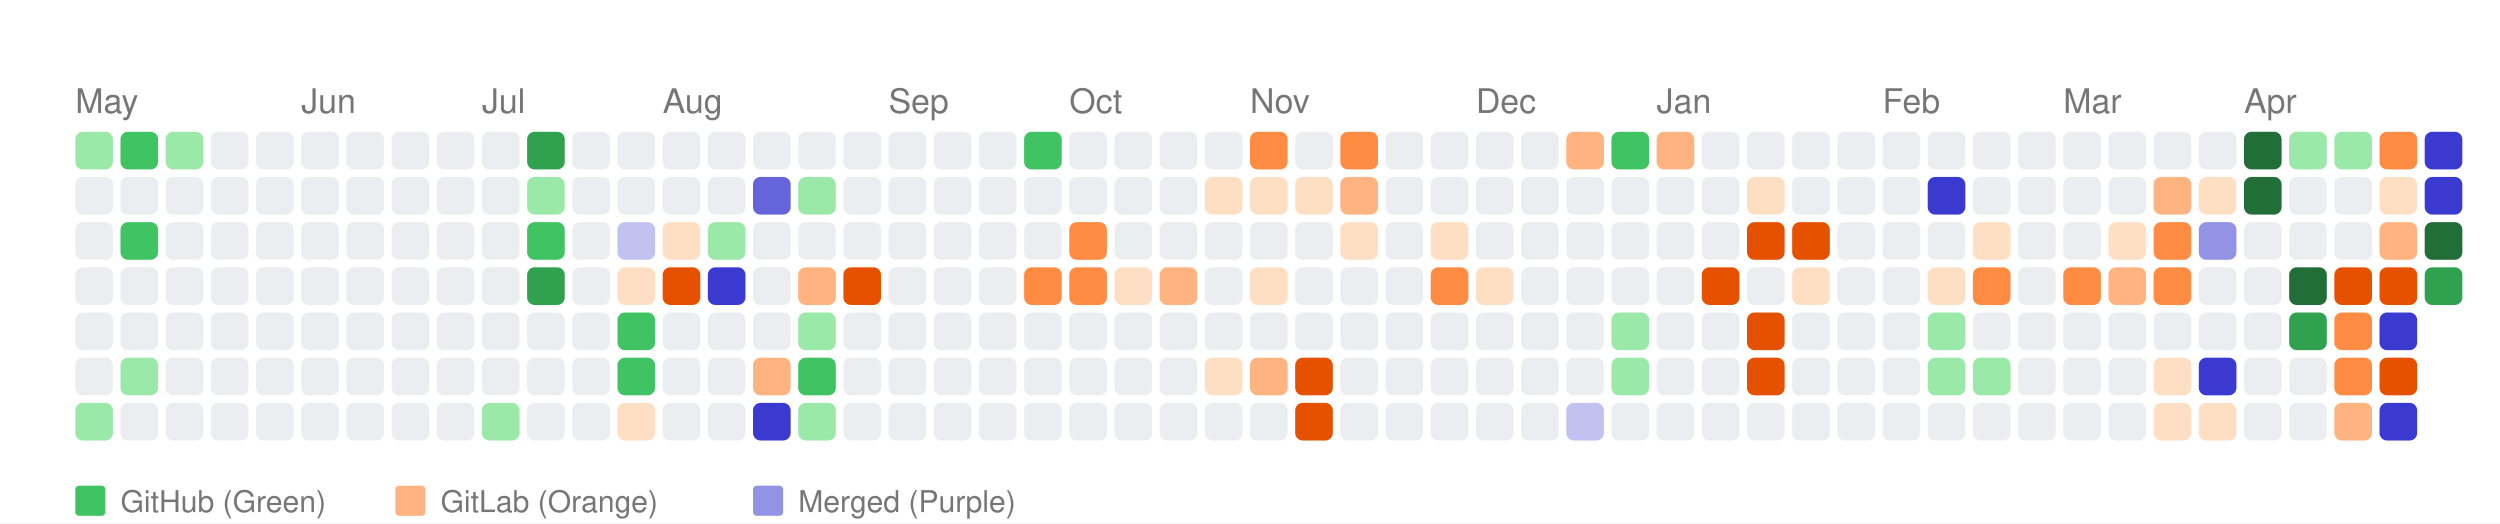
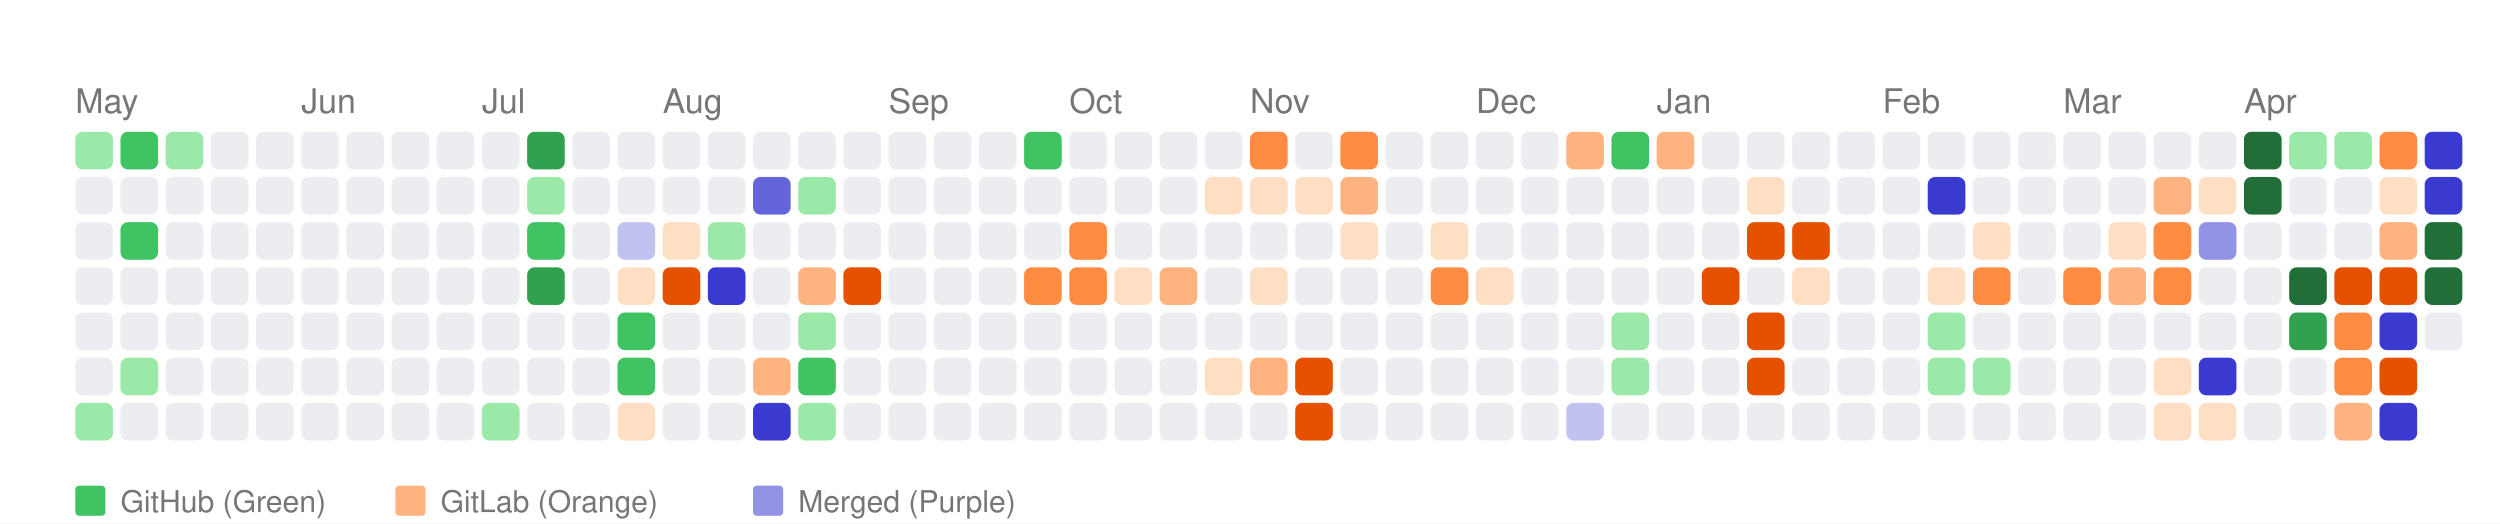
<svg xmlns="http://www.w3.org/2000/svg" width="664" height="139" viewBox="0 0 664 139">
  <style>
    text { font-family: -apple-system, BlinkMacSystemFont, "Segoe UI", Helvetica, Arial, sans-serif; }
  </style>
  <rect width="100%" height="100%" fill="white" />
  <text x="20" y="30" font-size="9" font-family="sans-serif" fill="#767676">May</text>
  <text x="80" y="30" font-size="9" font-family="sans-serif" fill="#767676">Jun</text>
  <text x="128" y="30" font-size="9" font-family="sans-serif" fill="#767676">Jul</text>
  <text x="176" y="30" font-size="9" font-family="sans-serif" fill="#767676">Aug</text>
  <text x="236" y="30" font-size="9" font-family="sans-serif" fill="#767676">Sep</text>
  <text x="284" y="30" font-size="9" font-family="sans-serif" fill="#767676">Oct</text>
  <text x="332" y="30" font-size="9" font-family="sans-serif" fill="#767676">Nov</text>
  <text x="392" y="30" font-size="9" font-family="sans-serif" fill="#767676">Dec</text>
  <text x="440" y="30" font-size="9" font-family="sans-serif" fill="#767676">Jan</text>
  <text x="500" y="30" font-size="9" font-family="sans-serif" fill="#767676">Feb</text>
  <text x="548" y="30" font-size="9" font-family="sans-serif" fill="#767676">Mar</text>
  <text x="596" y="30" font-size="9" font-family="sans-serif" fill="#767676">Apr</text>
  <rect x="20" y="35" width="10" height="10" fill="#9be9a8" rx="2" ry="2">
      </rect>
  <rect x="20" y="47" width="10" height="10" fill="#ebedf0" rx="2" ry="2">
      </rect>
  <rect x="20" y="59" width="10" height="10" fill="#ebedf0" rx="2" ry="2">
      </rect>
  <rect x="20" y="71" width="10" height="10" fill="#ebedf0" rx="2" ry="2">
      </rect>
  <rect x="20" y="83" width="10" height="10" fill="#ebedf0" rx="2" ry="2">
      </rect>
  <rect x="20" y="95" width="10" height="10" fill="#ebedf0" rx="2" ry="2">
      </rect>
  <rect x="20" y="107" width="10" height="10" fill="#9be9a8" rx="2" ry="2">
      </rect>
  <rect x="32" y="35" width="10" height="10" fill="#40c463" rx="2" ry="2">
      </rect>
  <rect x="32" y="47" width="10" height="10" fill="#ebedf0" rx="2" ry="2">
      </rect>
  <rect x="32" y="59" width="10" height="10" fill="#40c463" rx="2" ry="2">
      </rect>
  <rect x="32" y="71" width="10" height="10" fill="#ebedf0" rx="2" ry="2">
      </rect>
  <rect x="32" y="83" width="10" height="10" fill="#ebedf0" rx="2" ry="2">
      </rect>
  <rect x="32" y="95" width="10" height="10" fill="#9be9a8" rx="2" ry="2">
      </rect>
  <rect x="32" y="107" width="10" height="10" fill="#ebedf0" rx="2" ry="2">
      </rect>
  <rect x="44" y="35" width="10" height="10" fill="#9be9a8" rx="2" ry="2">
      </rect>
  <rect x="44" y="47" width="10" height="10" fill="#ebedf0" rx="2" ry="2">
      </rect>
  <rect x="44" y="59" width="10" height="10" fill="#ebedf0" rx="2" ry="2">
      </rect>
  <rect x="44" y="71" width="10" height="10" fill="#ebedf0" rx="2" ry="2">
      </rect>
  <rect x="44" y="83" width="10" height="10" fill="#ebedf0" rx="2" ry="2">
      </rect>
  <rect x="44" y="95" width="10" height="10" fill="#ebedf0" rx="2" ry="2">
      </rect>
  <rect x="44" y="107" width="10" height="10" fill="#ebedf0" rx="2" ry="2">
      </rect>
  <rect x="56" y="35" width="10" height="10" fill="#ebedf0" rx="2" ry="2">
      </rect>
  <rect x="56" y="47" width="10" height="10" fill="#ebedf0" rx="2" ry="2">
      </rect>
  <rect x="56" y="59" width="10" height="10" fill="#ebedf0" rx="2" ry="2">
      </rect>
  <rect x="56" y="71" width="10" height="10" fill="#ebedf0" rx="2" ry="2">
      </rect>
  <rect x="56" y="83" width="10" height="10" fill="#ebedf0" rx="2" ry="2">
      </rect>
  <rect x="56" y="95" width="10" height="10" fill="#ebedf0" rx="2" ry="2">
      </rect>
  <rect x="56" y="107" width="10" height="10" fill="#ebedf0" rx="2" ry="2">
      </rect>
  <rect x="68" y="35" width="10" height="10" fill="#ebedf0" rx="2" ry="2">
      </rect>
  <rect x="68" y="47" width="10" height="10" fill="#ebedf0" rx="2" ry="2">
      </rect>
  <rect x="68" y="59" width="10" height="10" fill="#ebedf0" rx="2" ry="2">
      </rect>
  <rect x="68" y="71" width="10" height="10" fill="#ebedf0" rx="2" ry="2">
      </rect>
  <rect x="68" y="83" width="10" height="10" fill="#ebedf0" rx="2" ry="2">
      </rect>
  <rect x="68" y="95" width="10" height="10" fill="#ebedf0" rx="2" ry="2">
      </rect>
  <rect x="68" y="107" width="10" height="10" fill="#ebedf0" rx="2" ry="2">
      </rect>
  <rect x="80" y="35" width="10" height="10" fill="#ebedf0" rx="2" ry="2">
      </rect>
  <rect x="80" y="47" width="10" height="10" fill="#ebedf0" rx="2" ry="2">
      </rect>
  <rect x="80" y="59" width="10" height="10" fill="#ebedf0" rx="2" ry="2">
      </rect>
  <rect x="80" y="71" width="10" height="10" fill="#ebedf0" rx="2" ry="2">
      </rect>
  <rect x="80" y="83" width="10" height="10" fill="#ebedf0" rx="2" ry="2">
      </rect>
  <rect x="80" y="95" width="10" height="10" fill="#ebedf0" rx="2" ry="2">
      </rect>
  <rect x="80" y="107" width="10" height="10" fill="#ebedf0" rx="2" ry="2">
      </rect>
  <rect x="92" y="35" width="10" height="10" fill="#ebedf0" rx="2" ry="2">
      </rect>
  <rect x="92" y="47" width="10" height="10" fill="#ebedf0" rx="2" ry="2">
      </rect>
  <rect x="92" y="59" width="10" height="10" fill="#ebedf0" rx="2" ry="2">
      </rect>
  <rect x="92" y="71" width="10" height="10" fill="#ebedf0" rx="2" ry="2">
      </rect>
  <rect x="92" y="83" width="10" height="10" fill="#ebedf0" rx="2" ry="2">
      </rect>
  <rect x="92" y="95" width="10" height="10" fill="#ebedf0" rx="2" ry="2">
      </rect>
  <rect x="92" y="107" width="10" height="10" fill="#ebedf0" rx="2" ry="2">
      </rect>
  <rect x="104" y="35" width="10" height="10" fill="#ebedf0" rx="2" ry="2">
      </rect>
  <rect x="104" y="47" width="10" height="10" fill="#ebedf0" rx="2" ry="2">
      </rect>
  <rect x="104" y="59" width="10" height="10" fill="#ebedf0" rx="2" ry="2">
      </rect>
  <rect x="104" y="71" width="10" height="10" fill="#ebedf0" rx="2" ry="2">
      </rect>
  <rect x="104" y="83" width="10" height="10" fill="#ebedf0" rx="2" ry="2">
      </rect>
  <rect x="104" y="95" width="10" height="10" fill="#ebedf0" rx="2" ry="2">
      </rect>
  <rect x="104" y="107" width="10" height="10" fill="#ebedf0" rx="2" ry="2">
      </rect>
  <rect x="116" y="35" width="10" height="10" fill="#ebedf0" rx="2" ry="2">
      </rect>
  <rect x="116" y="47" width="10" height="10" fill="#ebedf0" rx="2" ry="2">
      </rect>
  <rect x="116" y="59" width="10" height="10" fill="#ebedf0" rx="2" ry="2">
      </rect>
  <rect x="116" y="71" width="10" height="10" fill="#ebedf0" rx="2" ry="2">
      </rect>
  <rect x="116" y="83" width="10" height="10" fill="#ebedf0" rx="2" ry="2">
      </rect>
  <rect x="116" y="95" width="10" height="10" fill="#ebedf0" rx="2" ry="2">
      </rect>
  <rect x="116" y="107" width="10" height="10" fill="#ebedf0" rx="2" ry="2">
      </rect>
  <rect x="128" y="35" width="10" height="10" fill="#ebedf0" rx="2" ry="2">
      </rect>
  <rect x="128" y="47" width="10" height="10" fill="#ebedf0" rx="2" ry="2">
      </rect>
  <rect x="128" y="59" width="10" height="10" fill="#ebedf0" rx="2" ry="2">
      </rect>
  <rect x="128" y="71" width="10" height="10" fill="#ebedf0" rx="2" ry="2">
      </rect>
  <rect x="128" y="83" width="10" height="10" fill="#ebedf0" rx="2" ry="2">
      </rect>
  <rect x="128" y="95" width="10" height="10" fill="#ebedf0" rx="2" ry="2">
      </rect>
  <rect x="128" y="107" width="10" height="10" fill="#9be9a8" rx="2" ry="2">
      </rect>
  <rect x="140" y="35" width="10" height="10" fill="#30a14e" rx="2" ry="2">
      </rect>
  <rect x="140" y="47" width="10" height="10" fill="#9be9a8" rx="2" ry="2">
      </rect>
  <rect x="140" y="59" width="10" height="10" fill="#40c463" rx="2" ry="2">
      </rect>
  <rect x="140" y="71" width="10" height="10" fill="#30a14e" rx="2" ry="2">
      </rect>
  <rect x="140" y="83" width="10" height="10" fill="#ebedf0" rx="2" ry="2">
      </rect>
  <rect x="140" y="95" width="10" height="10" fill="#ebedf0" rx="2" ry="2">
      </rect>
  <rect x="140" y="107" width="10" height="10" fill="#ebedf0" rx="2" ry="2">
      </rect>
  <rect x="152" y="35" width="10" height="10" fill="#ebedf0" rx="2" ry="2">
      </rect>
  <rect x="152" y="47" width="10" height="10" fill="#ebedf0" rx="2" ry="2">
      </rect>
  <rect x="152" y="59" width="10" height="10" fill="#ebedf0" rx="2" ry="2">
      </rect>
  <rect x="152" y="71" width="10" height="10" fill="#ebedf0" rx="2" ry="2">
      </rect>
  <rect x="152" y="83" width="10" height="10" fill="#ebedf0" rx="2" ry="2">
      </rect>
  <rect x="152" y="95" width="10" height="10" fill="#ebedf0" rx="2" ry="2">
      </rect>
  <rect x="152" y="107" width="10" height="10" fill="#ebedf0" rx="2" ry="2">
      </rect>
  <rect x="164" y="35" width="10" height="10" fill="#ebedf0" rx="2" ry="2">
      </rect>
  <rect x="164" y="47" width="10" height="10" fill="#ebedf0" rx="2" ry="2">
      </rect>
  <rect x="164" y="59" width="10" height="10" fill="#c2c2f0" rx="2" ry="2">
      </rect>
  <rect x="164" y="71" width="10" height="10" fill="#ffdfc4" rx="2" ry="2">
      </rect>
  <rect x="164" y="83" width="10" height="10" fill="#40c463" rx="2" ry="2">
      </rect>
  <rect x="164" y="95" width="10" height="10" fill="#40c463" rx="2" ry="2">
      </rect>
  <rect x="164" y="107" width="10" height="10" fill="#ffdfc4" rx="2" ry="2">
      </rect>
  <rect x="176" y="35" width="10" height="10" fill="#ebedf0" rx="2" ry="2">
      </rect>
  <rect x="176" y="47" width="10" height="10" fill="#ebedf0" rx="2" ry="2">
      </rect>
  <rect x="176" y="59" width="10" height="10" fill="#ffdfc4" rx="2" ry="2">
      </rect>
  <rect x="176" y="71" width="10" height="10" fill="#e65100" rx="2" ry="2">
      </rect>
  <rect x="176" y="83" width="10" height="10" fill="#ebedf0" rx="2" ry="2">
      </rect>
  <rect x="176" y="95" width="10" height="10" fill="#ebedf0" rx="2" ry="2">
      </rect>
  <rect x="176" y="107" width="10" height="10" fill="#ebedf0" rx="2" ry="2">
      </rect>
  <rect x="188" y="35" width="10" height="10" fill="#ebedf0" rx="2" ry="2">
      </rect>
  <rect x="188" y="47" width="10" height="10" fill="#ebedf0" rx="2" ry="2">
      </rect>
  <rect x="188" y="59" width="10" height="10" fill="#9be9a8" rx="2" ry="2">
      </rect>
  <rect x="188" y="71" width="10" height="10" fill="#3a3ad1" rx="2" ry="2">
      </rect>
  <rect x="188" y="83" width="10" height="10" fill="#ebedf0" rx="2" ry="2">
      </rect>
  <rect x="188" y="95" width="10" height="10" fill="#ebedf0" rx="2" ry="2">
      </rect>
  <rect x="188" y="107" width="10" height="10" fill="#ebedf0" rx="2" ry="2">
      </rect>
  <rect x="200" y="35" width="10" height="10" fill="#ebedf0" rx="2" ry="2">
      </rect>
  <rect x="200" y="47" width="10" height="10" fill="#6464db" rx="2" ry="2">
      </rect>
  <rect x="200" y="59" width="10" height="10" fill="#ebedf0" rx="2" ry="2">
      </rect>
  <rect x="200" y="71" width="10" height="10" fill="#ebedf0" rx="2" ry="2">
      </rect>
  <rect x="200" y="83" width="10" height="10" fill="#ebedf0" rx="2" ry="2">
      </rect>
  <rect x="200" y="95" width="10" height="10" fill="#ffb380" rx="2" ry="2">
      </rect>
  <rect x="200" y="107" width="10" height="10" fill="#3a3ad1" rx="2" ry="2">
      </rect>
  <rect x="212" y="35" width="10" height="10" fill="#ebedf0" rx="2" ry="2">
      </rect>
  <rect x="212" y="47" width="10" height="10" fill="#9be9a8" rx="2" ry="2">
      </rect>
  <rect x="212" y="59" width="10" height="10" fill="#ebedf0" rx="2" ry="2">
      </rect>
  <rect x="212" y="71" width="10" height="10" fill="#ffb380" rx="2" ry="2">
      </rect>
  <rect x="212" y="83" width="10" height="10" fill="#9be9a8" rx="2" ry="2">
      </rect>
  <rect x="212" y="95" width="10" height="10" fill="#40c463" rx="2" ry="2">
      </rect>
  <rect x="212" y="107" width="10" height="10" fill="#9be9a8" rx="2" ry="2">
      </rect>
  <rect x="224" y="35" width="10" height="10" fill="#ebedf0" rx="2" ry="2">
      </rect>
  <rect x="224" y="47" width="10" height="10" fill="#ebedf0" rx="2" ry="2">
      </rect>
  <rect x="224" y="59" width="10" height="10" fill="#ebedf0" rx="2" ry="2">
      </rect>
  <rect x="224" y="71" width="10" height="10" fill="#e65100" rx="2" ry="2">
      </rect>
  <rect x="224" y="83" width="10" height="10" fill="#ebedf0" rx="2" ry="2">
      </rect>
  <rect x="224" y="95" width="10" height="10" fill="#ebedf0" rx="2" ry="2">
      </rect>
  <rect x="224" y="107" width="10" height="10" fill="#ebedf0" rx="2" ry="2">
      </rect>
  <rect x="236" y="35" width="10" height="10" fill="#ebedf0" rx="2" ry="2">
      </rect>
  <rect x="236" y="47" width="10" height="10" fill="#ebedf0" rx="2" ry="2">
      </rect>
  <rect x="236" y="59" width="10" height="10" fill="#ebedf0" rx="2" ry="2">
      </rect>
  <rect x="236" y="71" width="10" height="10" fill="#ebedf0" rx="2" ry="2">
      </rect>
  <rect x="236" y="83" width="10" height="10" fill="#ebedf0" rx="2" ry="2">
      </rect>
  <rect x="236" y="95" width="10" height="10" fill="#ebedf0" rx="2" ry="2">
      </rect>
  <rect x="236" y="107" width="10" height="10" fill="#ebedf0" rx="2" ry="2">
      </rect>
  <rect x="248" y="35" width="10" height="10" fill="#ebedf0" rx="2" ry="2">
      </rect>
  <rect x="248" y="47" width="10" height="10" fill="#ebedf0" rx="2" ry="2">
      </rect>
  <rect x="248" y="59" width="10" height="10" fill="#ebedf0" rx="2" ry="2">
      </rect>
  <rect x="248" y="71" width="10" height="10" fill="#ebedf0" rx="2" ry="2">
      </rect>
  <rect x="248" y="83" width="10" height="10" fill="#ebedf0" rx="2" ry="2">
      </rect>
  <rect x="248" y="95" width="10" height="10" fill="#ebedf0" rx="2" ry="2">
      </rect>
  <rect x="248" y="107" width="10" height="10" fill="#ebedf0" rx="2" ry="2">
      </rect>
  <rect x="260" y="35" width="10" height="10" fill="#ebedf0" rx="2" ry="2">
      </rect>
  <rect x="260" y="47" width="10" height="10" fill="#ebedf0" rx="2" ry="2">
      </rect>
  <rect x="260" y="59" width="10" height="10" fill="#ebedf0" rx="2" ry="2">
      </rect>
  <rect x="260" y="71" width="10" height="10" fill="#ebedf0" rx="2" ry="2">
      </rect>
  <rect x="260" y="83" width="10" height="10" fill="#ebedf0" rx="2" ry="2">
      </rect>
  <rect x="260" y="95" width="10" height="10" fill="#ebedf0" rx="2" ry="2">
      </rect>
  <rect x="260" y="107" width="10" height="10" fill="#ebedf0" rx="2" ry="2">
      </rect>
  <rect x="272" y="35" width="10" height="10" fill="#40c463" rx="2" ry="2">
      </rect>
  <rect x="272" y="47" width="10" height="10" fill="#ebedf0" rx="2" ry="2">
      </rect>
  <rect x="272" y="59" width="10" height="10" fill="#ebedf0" rx="2" ry="2">
      </rect>
  <rect x="272" y="71" width="10" height="10" fill="#ff8c42" rx="2" ry="2">
      </rect>
  <rect x="272" y="83" width="10" height="10" fill="#ebedf0" rx="2" ry="2">
      </rect>
  <rect x="272" y="95" width="10" height="10" fill="#ebedf0" rx="2" ry="2">
      </rect>
  <rect x="272" y="107" width="10" height="10" fill="#ebedf0" rx="2" ry="2">
      </rect>
  <rect x="284" y="35" width="10" height="10" fill="#ebedf0" rx="2" ry="2">
      </rect>
  <rect x="284" y="47" width="10" height="10" fill="#ebedf0" rx="2" ry="2">
      </rect>
  <rect x="284" y="59" width="10" height="10" fill="#ff8c42" rx="2" ry="2">
      </rect>
  <rect x="284" y="71" width="10" height="10" fill="#ff8c42" rx="2" ry="2">
      </rect>
  <rect x="284" y="83" width="10" height="10" fill="#ebedf0" rx="2" ry="2">
      </rect>
  <rect x="284" y="95" width="10" height="10" fill="#ebedf0" rx="2" ry="2">
      </rect>
  <rect x="284" y="107" width="10" height="10" fill="#ebedf0" rx="2" ry="2">
      </rect>
  <rect x="296" y="35" width="10" height="10" fill="#ebedf0" rx="2" ry="2">
      </rect>
  <rect x="296" y="47" width="10" height="10" fill="#ebedf0" rx="2" ry="2">
      </rect>
  <rect x="296" y="59" width="10" height="10" fill="#ebedf0" rx="2" ry="2">
      </rect>
  <rect x="296" y="71" width="10" height="10" fill="#ffdfc4" rx="2" ry="2">
      </rect>
  <rect x="296" y="83" width="10" height="10" fill="#ebedf0" rx="2" ry="2">
      </rect>
  <rect x="296" y="95" width="10" height="10" fill="#ebedf0" rx="2" ry="2">
      </rect>
  <rect x="296" y="107" width="10" height="10" fill="#ebedf0" rx="2" ry="2">
      </rect>
  <rect x="308" y="35" width="10" height="10" fill="#ebedf0" rx="2" ry="2">
      </rect>
  <rect x="308" y="47" width="10" height="10" fill="#ebedf0" rx="2" ry="2">
      </rect>
  <rect x="308" y="59" width="10" height="10" fill="#ebedf0" rx="2" ry="2">
      </rect>
  <rect x="308" y="71" width="10" height="10" fill="#ffb380" rx="2" ry="2">
      </rect>
  <rect x="308" y="83" width="10" height="10" fill="#ebedf0" rx="2" ry="2">
      </rect>
  <rect x="308" y="95" width="10" height="10" fill="#ebedf0" rx="2" ry="2">
      </rect>
  <rect x="308" y="107" width="10" height="10" fill="#ebedf0" rx="2" ry="2">
      </rect>
  <rect x="320" y="35" width="10" height="10" fill="#ebedf0" rx="2" ry="2">
      </rect>
  <rect x="320" y="47" width="10" height="10" fill="#ffdfc4" rx="2" ry="2">
      </rect>
  <rect x="320" y="59" width="10" height="10" fill="#ebedf0" rx="2" ry="2">
      </rect>
  <rect x="320" y="71" width="10" height="10" fill="#ebedf0" rx="2" ry="2">
      </rect>
  <rect x="320" y="83" width="10" height="10" fill="#ebedf0" rx="2" ry="2">
      </rect>
  <rect x="320" y="95" width="10" height="10" fill="#ffdfc4" rx="2" ry="2">
      </rect>
  <rect x="320" y="107" width="10" height="10" fill="#ebedf0" rx="2" ry="2">
      </rect>
  <rect x="332" y="35" width="10" height="10" fill="#ff8c42" rx="2" ry="2">
      </rect>
  <rect x="332" y="47" width="10" height="10" fill="#ffdfc4" rx="2" ry="2">
      </rect>
  <rect x="332" y="59" width="10" height="10" fill="#ebedf0" rx="2" ry="2">
      </rect>
  <rect x="332" y="71" width="10" height="10" fill="#ffdfc4" rx="2" ry="2">
      </rect>
  <rect x="332" y="83" width="10" height="10" fill="#ebedf0" rx="2" ry="2">
      </rect>
  <rect x="332" y="95" width="10" height="10" fill="#ffb380" rx="2" ry="2">
      </rect>
  <rect x="332" y="107" width="10" height="10" fill="#ebedf0" rx="2" ry="2">
      </rect>
  <rect x="344" y="35" width="10" height="10" fill="#ebedf0" rx="2" ry="2">
      </rect>
  <rect x="344" y="47" width="10" height="10" fill="#ffdfc4" rx="2" ry="2">
      </rect>
  <rect x="344" y="59" width="10" height="10" fill="#ebedf0" rx="2" ry="2">
      </rect>
  <rect x="344" y="71" width="10" height="10" fill="#ebedf0" rx="2" ry="2">
      </rect>
  <rect x="344" y="83" width="10" height="10" fill="#ebedf0" rx="2" ry="2">
      </rect>
  <rect x="344" y="95" width="10" height="10" fill="#e65100" rx="2" ry="2">
      </rect>
  <rect x="344" y="107" width="10" height="10" fill="#e65100" rx="2" ry="2">
      </rect>
  <rect x="356" y="35" width="10" height="10" fill="#ff8c42" rx="2" ry="2">
      </rect>
  <rect x="356" y="47" width="10" height="10" fill="#ffb380" rx="2" ry="2">
      </rect>
  <rect x="356" y="59" width="10" height="10" fill="#ffdfc4" rx="2" ry="2">
      </rect>
  <rect x="356" y="71" width="10" height="10" fill="#ebedf0" rx="2" ry="2">
      </rect>
  <rect x="356" y="83" width="10" height="10" fill="#ebedf0" rx="2" ry="2">
      </rect>
  <rect x="356" y="95" width="10" height="10" fill="#ebedf0" rx="2" ry="2">
      </rect>
  <rect x="356" y="107" width="10" height="10" fill="#ebedf0" rx="2" ry="2">
      </rect>
  <rect x="368" y="35" width="10" height="10" fill="#ebedf0" rx="2" ry="2">
      </rect>
  <rect x="368" y="47" width="10" height="10" fill="#ebedf0" rx="2" ry="2">
      </rect>
  <rect x="368" y="59" width="10" height="10" fill="#ebedf0" rx="2" ry="2">
      </rect>
  <rect x="368" y="71" width="10" height="10" fill="#ebedf0" rx="2" ry="2">
      </rect>
  <rect x="368" y="83" width="10" height="10" fill="#ebedf0" rx="2" ry="2">
      </rect>
  <rect x="368" y="95" width="10" height="10" fill="#ebedf0" rx="2" ry="2">
      </rect>
  <rect x="368" y="107" width="10" height="10" fill="#ebedf0" rx="2" ry="2">
      </rect>
  <rect x="380" y="35" width="10" height="10" fill="#ebedf0" rx="2" ry="2">
      </rect>
  <rect x="380" y="47" width="10" height="10" fill="#ebedf0" rx="2" ry="2">
      </rect>
  <rect x="380" y="59" width="10" height="10" fill="#ffdfc4" rx="2" ry="2">
      </rect>
  <rect x="380" y="71" width="10" height="10" fill="#ff8c42" rx="2" ry="2">
      </rect>
  <rect x="380" y="83" width="10" height="10" fill="#ebedf0" rx="2" ry="2">
      </rect>
  <rect x="380" y="95" width="10" height="10" fill="#ebedf0" rx="2" ry="2">
      </rect>
  <rect x="380" y="107" width="10" height="10" fill="#ebedf0" rx="2" ry="2">
      </rect>
  <rect x="392" y="35" width="10" height="10" fill="#ebedf0" rx="2" ry="2">
      </rect>
  <rect x="392" y="47" width="10" height="10" fill="#ebedf0" rx="2" ry="2">
      </rect>
  <rect x="392" y="59" width="10" height="10" fill="#ebedf0" rx="2" ry="2">
      </rect>
  <rect x="392" y="71" width="10" height="10" fill="#ffdfc4" rx="2" ry="2">
      </rect>
  <rect x="392" y="83" width="10" height="10" fill="#ebedf0" rx="2" ry="2">
      </rect>
  <rect x="392" y="95" width="10" height="10" fill="#ebedf0" rx="2" ry="2">
      </rect>
  <rect x="392" y="107" width="10" height="10" fill="#ebedf0" rx="2" ry="2">
      </rect>
  <rect x="404" y="35" width="10" height="10" fill="#ebedf0" rx="2" ry="2">
      </rect>
  <rect x="404" y="47" width="10" height="10" fill="#ebedf0" rx="2" ry="2">
      </rect>
  <rect x="404" y="59" width="10" height="10" fill="#ebedf0" rx="2" ry="2">
      </rect>
  <rect x="404" y="71" width="10" height="10" fill="#ebedf0" rx="2" ry="2">
      </rect>
  <rect x="404" y="83" width="10" height="10" fill="#ebedf0" rx="2" ry="2">
      </rect>
  <rect x="404" y="95" width="10" height="10" fill="#ebedf0" rx="2" ry="2">
      </rect>
  <rect x="404" y="107" width="10" height="10" fill="#ebedf0" rx="2" ry="2">
      </rect>
  <rect x="416" y="35" width="10" height="10" fill="#ffb380" rx="2" ry="2">
      </rect>
  <rect x="416" y="47" width="10" height="10" fill="#ebedf0" rx="2" ry="2">
      </rect>
  <rect x="416" y="59" width="10" height="10" fill="#ebedf0" rx="2" ry="2">
      </rect>
  <rect x="416" y="71" width="10" height="10" fill="#ebedf0" rx="2" ry="2">
      </rect>
  <rect x="416" y="83" width="10" height="10" fill="#ebedf0" rx="2" ry="2">
      </rect>
  <rect x="416" y="95" width="10" height="10" fill="#ebedf0" rx="2" ry="2">
      </rect>
  <rect x="416" y="107" width="10" height="10" fill="#c2c2f0" rx="2" ry="2">
      </rect>
  <rect x="428" y="35" width="10" height="10" fill="#40c463" rx="2" ry="2">
      </rect>
  <rect x="428" y="47" width="10" height="10" fill="#ebedf0" rx="2" ry="2">
      </rect>
  <rect x="428" y="59" width="10" height="10" fill="#ebedf0" rx="2" ry="2">
      </rect>
  <rect x="428" y="71" width="10" height="10" fill="#ebedf0" rx="2" ry="2">
      </rect>
  <rect x="428" y="83" width="10" height="10" fill="#9be9a8" rx="2" ry="2">
      </rect>
  <rect x="428" y="95" width="10" height="10" fill="#9be9a8" rx="2" ry="2">
      </rect>
  <rect x="428" y="107" width="10" height="10" fill="#ebedf0" rx="2" ry="2">
      </rect>
  <rect x="440" y="35" width="10" height="10" fill="#ffb380" rx="2" ry="2">
      </rect>
  <rect x="440" y="47" width="10" height="10" fill="#ebedf0" rx="2" ry="2">
      </rect>
  <rect x="440" y="59" width="10" height="10" fill="#ebedf0" rx="2" ry="2">
      </rect>
  <rect x="440" y="71" width="10" height="10" fill="#ebedf0" rx="2" ry="2">
      </rect>
  <rect x="440" y="83" width="10" height="10" fill="#ebedf0" rx="2" ry="2">
      </rect>
  <rect x="440" y="95" width="10" height="10" fill="#ebedf0" rx="2" ry="2">
      </rect>
  <rect x="440" y="107" width="10" height="10" fill="#ebedf0" rx="2" ry="2">
      </rect>
  <rect x="452" y="35" width="10" height="10" fill="#ebedf0" rx="2" ry="2">
      </rect>
  <rect x="452" y="47" width="10" height="10" fill="#ebedf0" rx="2" ry="2">
      </rect>
  <rect x="452" y="59" width="10" height="10" fill="#ebedf0" rx="2" ry="2">
      </rect>
  <rect x="452" y="71" width="10" height="10" fill="#e65100" rx="2" ry="2">
      </rect>
  <rect x="452" y="83" width="10" height="10" fill="#ebedf0" rx="2" ry="2">
      </rect>
  <rect x="452" y="95" width="10" height="10" fill="#ebedf0" rx="2" ry="2">
      </rect>
  <rect x="452" y="107" width="10" height="10" fill="#ebedf0" rx="2" ry="2">
      </rect>
  <rect x="464" y="35" width="10" height="10" fill="#ebedf0" rx="2" ry="2">
      </rect>
  <rect x="464" y="47" width="10" height="10" fill="#ffdfc4" rx="2" ry="2">
      </rect>
  <rect x="464" y="59" width="10" height="10" fill="#e65100" rx="2" ry="2">
      </rect>
  <rect x="464" y="71" width="10" height="10" fill="#ebedf0" rx="2" ry="2">
      </rect>
  <rect x="464" y="83" width="10" height="10" fill="#e65100" rx="2" ry="2">
      </rect>
  <rect x="464" y="95" width="10" height="10" fill="#e65100" rx="2" ry="2">
      </rect>
  <rect x="464" y="107" width="10" height="10" fill="#ebedf0" rx="2" ry="2">
      </rect>
  <rect x="476" y="35" width="10" height="10" fill="#ebedf0" rx="2" ry="2">
      </rect>
  <rect x="476" y="47" width="10" height="10" fill="#ebedf0" rx="2" ry="2">
      </rect>
  <rect x="476" y="59" width="10" height="10" fill="#e65100" rx="2" ry="2">
      </rect>
  <rect x="476" y="71" width="10" height="10" fill="#ffdfc4" rx="2" ry="2">
      </rect>
  <rect x="476" y="83" width="10" height="10" fill="#ebedf0" rx="2" ry="2">
      </rect>
  <rect x="476" y="95" width="10" height="10" fill="#ebedf0" rx="2" ry="2">
      </rect>
  <rect x="476" y="107" width="10" height="10" fill="#ebedf0" rx="2" ry="2">
      </rect>
  <rect x="488" y="35" width="10" height="10" fill="#ebedf0" rx="2" ry="2">
      </rect>
  <rect x="488" y="47" width="10" height="10" fill="#ebedf0" rx="2" ry="2">
      </rect>
  <rect x="488" y="59" width="10" height="10" fill="#ebedf0" rx="2" ry="2">
      </rect>
  <rect x="488" y="71" width="10" height="10" fill="#ebedf0" rx="2" ry="2">
      </rect>
  <rect x="488" y="83" width="10" height="10" fill="#ebedf0" rx="2" ry="2">
      </rect>
  <rect x="488" y="95" width="10" height="10" fill="#ebedf0" rx="2" ry="2">
      </rect>
  <rect x="488" y="107" width="10" height="10" fill="#ebedf0" rx="2" ry="2">
      </rect>
  <rect x="500" y="35" width="10" height="10" fill="#ebedf0" rx="2" ry="2">
      </rect>
  <rect x="500" y="47" width="10" height="10" fill="#ebedf0" rx="2" ry="2">
      </rect>
  <rect x="500" y="59" width="10" height="10" fill="#ebedf0" rx="2" ry="2">
      </rect>
  <rect x="500" y="71" width="10" height="10" fill="#ebedf0" rx="2" ry="2">
      </rect>
  <rect x="500" y="83" width="10" height="10" fill="#ebedf0" rx="2" ry="2">
      </rect>
  <rect x="500" y="95" width="10" height="10" fill="#ebedf0" rx="2" ry="2">
      </rect>
  <rect x="500" y="107" width="10" height="10" fill="#ebedf0" rx="2" ry="2">
      </rect>
  <rect x="512" y="35" width="10" height="10" fill="#ebedf0" rx="2" ry="2">
      </rect>
  <rect x="512" y="47" width="10" height="10" fill="#3a3ad1" rx="2" ry="2">
      </rect>
  <rect x="512" y="59" width="10" height="10" fill="#ebedf0" rx="2" ry="2">
      </rect>
  <rect x="512" y="71" width="10" height="10" fill="#ffdfc4" rx="2" ry="2">
      </rect>
  <rect x="512" y="83" width="10" height="10" fill="#9be9a8" rx="2" ry="2">
      </rect>
  <rect x="512" y="95" width="10" height="10" fill="#9be9a8" rx="2" ry="2">
      </rect>
  <rect x="512" y="107" width="10" height="10" fill="#ebedf0" rx="2" ry="2">
      </rect>
  <rect x="524" y="35" width="10" height="10" fill="#ebedf0" rx="2" ry="2">
      </rect>
  <rect x="524" y="47" width="10" height="10" fill="#ebedf0" rx="2" ry="2">
      </rect>
  <rect x="524" y="59" width="10" height="10" fill="#ffdfc4" rx="2" ry="2">
      </rect>
  <rect x="524" y="71" width="10" height="10" fill="#ff8c42" rx="2" ry="2">
      </rect>
  <rect x="524" y="83" width="10" height="10" fill="#ebedf0" rx="2" ry="2">
      </rect>
  <rect x="524" y="95" width="10" height="10" fill="#9be9a8" rx="2" ry="2">
      </rect>
  <rect x="524" y="107" width="10" height="10" fill="#ebedf0" rx="2" ry="2">
      </rect>
  <rect x="536" y="35" width="10" height="10" fill="#ebedf0" rx="2" ry="2">
      </rect>
  <rect x="536" y="47" width="10" height="10" fill="#ebedf0" rx="2" ry="2">
      </rect>
  <rect x="536" y="59" width="10" height="10" fill="#ebedf0" rx="2" ry="2">
      </rect>
  <rect x="536" y="71" width="10" height="10" fill="#ebedf0" rx="2" ry="2">
      </rect>
  <rect x="536" y="83" width="10" height="10" fill="#ebedf0" rx="2" ry="2">
      </rect>
  <rect x="536" y="95" width="10" height="10" fill="#ebedf0" rx="2" ry="2">
      </rect>
  <rect x="536" y="107" width="10" height="10" fill="#ebedf0" rx="2" ry="2">
      </rect>
  <rect x="548" y="35" width="10" height="10" fill="#ebedf0" rx="2" ry="2">
      </rect>
  <rect x="548" y="47" width="10" height="10" fill="#ebedf0" rx="2" ry="2">
      </rect>
  <rect x="548" y="59" width="10" height="10" fill="#ebedf0" rx="2" ry="2">
      </rect>
  <rect x="548" y="71" width="10" height="10" fill="#ff8c42" rx="2" ry="2">
      </rect>
  <rect x="548" y="83" width="10" height="10" fill="#ebedf0" rx="2" ry="2">
      </rect>
  <rect x="548" y="95" width="10" height="10" fill="#ebedf0" rx="2" ry="2">
      </rect>
  <rect x="548" y="107" width="10" height="10" fill="#ebedf0" rx="2" ry="2">
      </rect>
  <rect x="560" y="35" width="10" height="10" fill="#ebedf0" rx="2" ry="2">
      </rect>
  <rect x="560" y="47" width="10" height="10" fill="#ebedf0" rx="2" ry="2">
      </rect>
  <rect x="560" y="59" width="10" height="10" fill="#ffdfc4" rx="2" ry="2">
      </rect>
  <rect x="560" y="71" width="10" height="10" fill="#ffb380" rx="2" ry="2">
      </rect>
  <rect x="560" y="83" width="10" height="10" fill="#ebedf0" rx="2" ry="2">
      </rect>
  <rect x="560" y="95" width="10" height="10" fill="#ebedf0" rx="2" ry="2">
      </rect>
  <rect x="560" y="107" width="10" height="10" fill="#ebedf0" rx="2" ry="2">
      </rect>
  <rect x="572" y="35" width="10" height="10" fill="#ebedf0" rx="2" ry="2">
      </rect>
  <rect x="572" y="47" width="10" height="10" fill="#ffb380" rx="2" ry="2">
      </rect>
  <rect x="572" y="59" width="10" height="10" fill="#ff8c42" rx="2" ry="2">
      </rect>
  <rect x="572" y="71" width="10" height="10" fill="#ff8c42" rx="2" ry="2">
      </rect>
  <rect x="572" y="83" width="10" height="10" fill="#ebedf0" rx="2" ry="2">
      </rect>
  <rect x="572" y="95" width="10" height="10" fill="#ffdfc4" rx="2" ry="2">
      </rect>
  <rect x="572" y="107" width="10" height="10" fill="#ffdfc4" rx="2" ry="2">
      </rect>
  <rect x="584" y="35" width="10" height="10" fill="#ebedf0" rx="2" ry="2">
      </rect>
  <rect x="584" y="47" width="10" height="10" fill="#ffdfc4" rx="2" ry="2">
      </rect>
  <rect x="584" y="59" width="10" height="10" fill="#9393e6" rx="2" ry="2">
      </rect>
  <rect x="584" y="71" width="10" height="10" fill="#ebedf0" rx="2" ry="2">
      </rect>
  <rect x="584" y="83" width="10" height="10" fill="#ebedf0" rx="2" ry="2">
      </rect>
  <rect x="584" y="95" width="10" height="10" fill="#3a3ad1" rx="2" ry="2">
      </rect>
  <rect x="584" y="107" width="10" height="10" fill="#ffdfc4" rx="2" ry="2">
      </rect>
  <rect x="596" y="35" width="10" height="10" fill="#216e39" rx="2" ry="2">
      </rect>
  <rect x="596" y="47" width="10" height="10" fill="#216e39" rx="2" ry="2">
      </rect>
  <rect x="596" y="59" width="10" height="10" fill="#ebedf0" rx="2" ry="2">
      </rect>
  <rect x="596" y="71" width="10" height="10" fill="#ebedf0" rx="2" ry="2">
      </rect>
  <rect x="596" y="83" width="10" height="10" fill="#ebedf0" rx="2" ry="2">
      </rect>
  <rect x="596" y="95" width="10" height="10" fill="#ebedf0" rx="2" ry="2">
      </rect>
  <rect x="596" y="107" width="10" height="10" fill="#ebedf0" rx="2" ry="2">
      </rect>
  <rect x="608" y="35" width="10" height="10" fill="#9be9a8" rx="2" ry="2">
      </rect>
  <rect x="608" y="47" width="10" height="10" fill="#ebedf0" rx="2" ry="2">
      </rect>
  <rect x="608" y="59" width="10" height="10" fill="#ebedf0" rx="2" ry="2">
      </rect>
  <rect x="608" y="71" width="10" height="10" fill="#216e39" rx="2" ry="2">
      </rect>
  <rect x="608" y="83" width="10" height="10" fill="#30a14e" rx="2" ry="2">
      </rect>
  <rect x="608" y="95" width="10" height="10" fill="#ebedf0" rx="2" ry="2">
      </rect>
  <rect x="608" y="107" width="10" height="10" fill="#ebedf0" rx="2" ry="2">
      </rect>
  <rect x="620" y="35" width="10" height="10" fill="#9be9a8" rx="2" ry="2">
      </rect>
  <rect x="620" y="47" width="10" height="10" fill="#ebedf0" rx="2" ry="2">
      </rect>
  <rect x="620" y="59" width="10" height="10" fill="#ebedf0" rx="2" ry="2">
      </rect>
  <rect x="620" y="71" width="10" height="10" fill="#e65100" rx="2" ry="2">
      </rect>
  <rect x="620" y="83" width="10" height="10" fill="#ff8c42" rx="2" ry="2">
      </rect>
  <rect x="620" y="95" width="10" height="10" fill="#ff8c42" rx="2" ry="2">
      </rect>
  <rect x="620" y="107" width="10" height="10" fill="#ffb380" rx="2" ry="2">
      </rect>
  <rect x="632" y="35" width="10" height="10" fill="#ff8c42" rx="2" ry="2">
      </rect>
  <rect x="632" y="47" width="10" height="10" fill="#ffdfc4" rx="2" ry="2">
      </rect>
  <rect x="632" y="59" width="10" height="10" fill="#ffb380" rx="2" ry="2">
      </rect>
  <rect x="632" y="71" width="10" height="10" fill="#e65100" rx="2" ry="2">
      </rect>
  <rect x="632" y="83" width="10" height="10" fill="#3a3ad1" rx="2" ry="2">
      </rect>
  <rect x="632" y="95" width="10" height="10" fill="#e65100" rx="2" ry="2">
      </rect>
  <rect x="632" y="107" width="10" height="10" fill="#3a3ad1" rx="2" ry="2">
      </rect>
  <rect x="644" y="35" width="10" height="10" fill="#3a3ad1" rx="2" ry="2">
      </rect>
  <rect x="644" y="47" width="10" height="10" fill="#3a3ad1" rx="2" ry="2">
      </rect>
  <rect x="644" y="59" width="10" height="10" fill="#216e39" rx="2" ry="2">
      </rect>
-   <rect x="644" y="71" width="10" height="10" fill="#30a14e" rx="2" ry="2">
+   <rect x="644" y="71" width="10" height="10" fill="#216e39" rx="2" ry="2">
+       </rect>
+   <rect x="644" y="83" width="10" height="10" fill="#ebedf0" rx="2" ry="2">
      </rect>
  <g transform="translate(20, 129)">
    <rect x="0" y="0" width="8" height="8" fill="#40c463" rx="1" ry="1" />
    <text x="12" y="7" font-size="8" fill="#767676">GitHub (Green)</text>
    <rect x="85" y="0" width="8" height="8" fill="#ffb380" rx="1" ry="1" />
    <text x="97" y="7" font-size="8" fill="#767676">GitLab (Orange)</text>
    <rect x="180" y="0" width="8" height="8" fill="#9393e6" rx="1" ry="1" />
    <text x="192" y="7" font-size="8" fill="#767676">Merged (Purple)</text>
  </g>
</svg>
